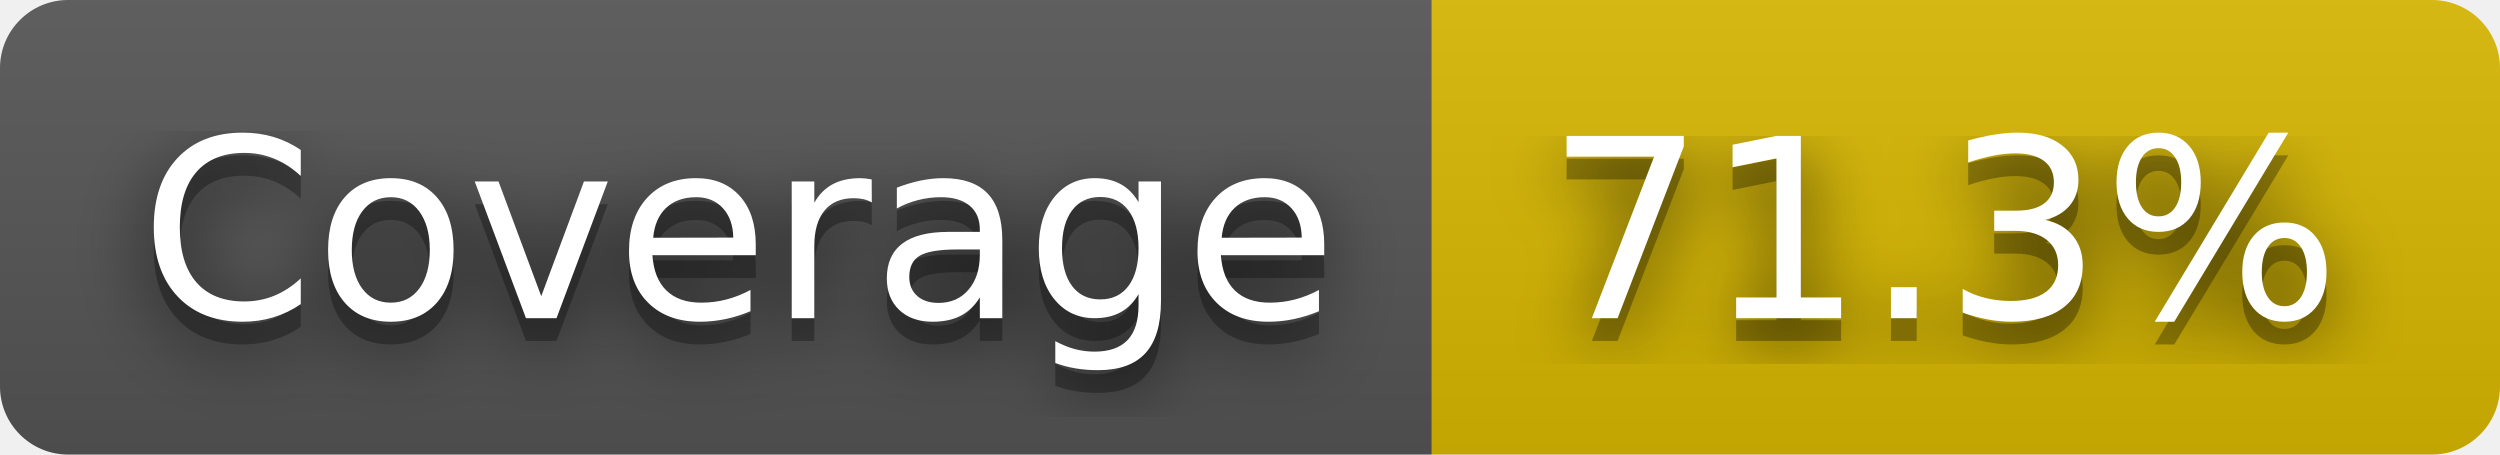
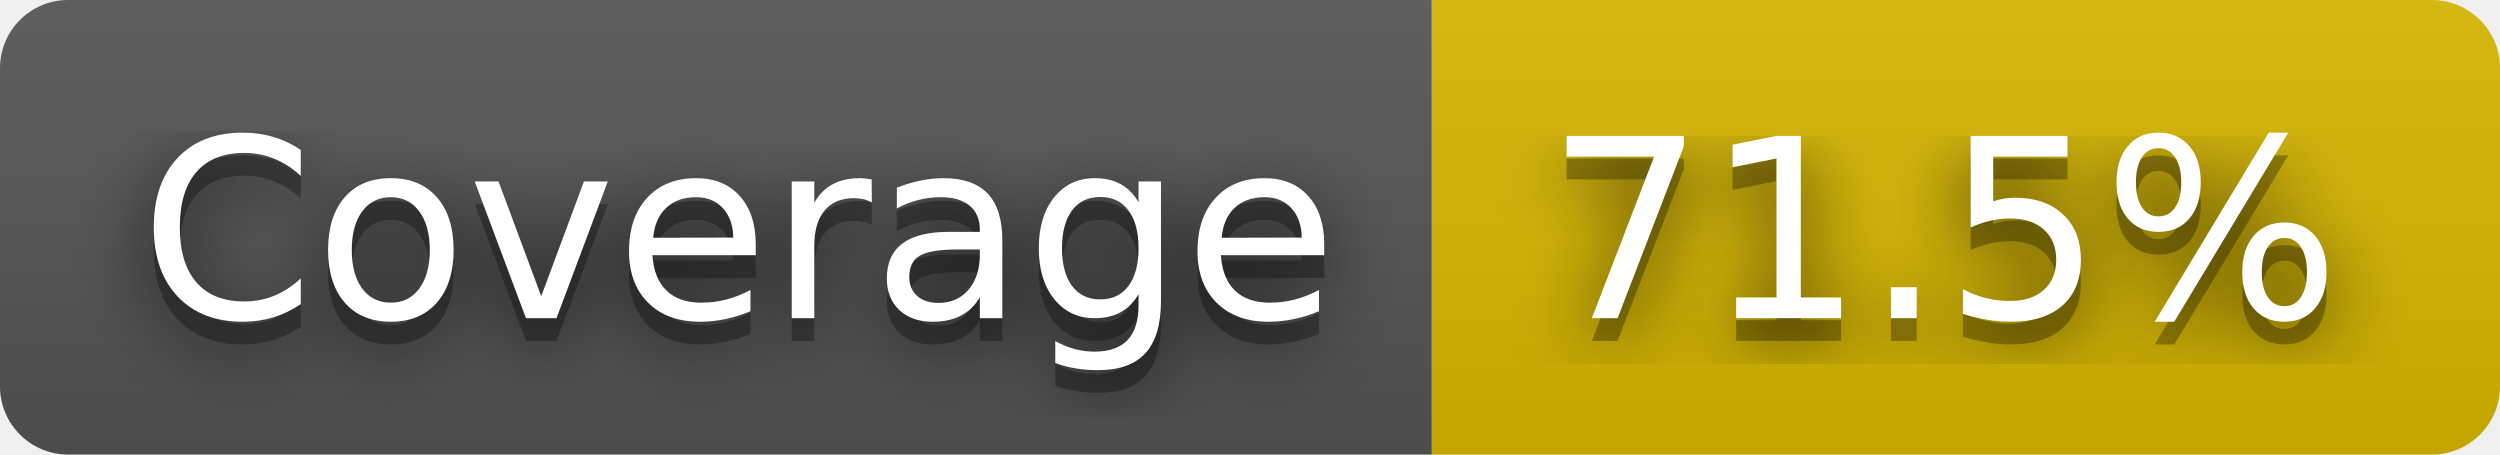
- <svg xmlns="http://www.w3.org/2000/svg" width="110" height="20" role="img" aria-label="Coverage: 71.3%">
+ <svg xmlns="http://www.w3.org/2000/svg" width="110" height="20" role="img" aria-label="Coverage: 71.5%">
  <filter id="blur">
    <feGaussianBlur stdDeviation="16" />
  </filter>
  <linearGradient id="s" x2="0" y2="100%">
    <stop offset="0" stop-color="#bbb" stop-opacity=".1" />
    <stop offset="1" stop-opacity=".1" />
  </linearGradient>
  <clipPath id="r">
    <rect width="110" height="20" rx="3" />
  </clipPath>
  <g clip-path="url(#r)">
    <rect width="63" height="20" fill="#555" />
    <rect x="63" width="47" height="20" fill="#d8b800" />
    <rect width="110" height="20" fill="url(#s)" />
  </g>
  <g fill="#fff" text-anchor="middle" font-family="Verdana,Geneva,DejaVu Sans,sans-serif" text-rendering="geometricPrecision" font-size="110">
    <g transform="scale(.1)">
      <g aria-hidden="true" fill="#010101">
        <text x="325" y="150" fill-opacity=".8" filter="url(#blur)" textLength="530">Coverage</text>
        <text x="325" y="150" fill-opacity=".3" textLength="530">Coverage</text>
      </g>
      <text x="325" y="140" textLength="530">Coverage</text>
    </g>
    <g transform="scale(.1)">
      <g aria-hidden="true" fill="#010101">
-         <text x="855" y="150" fill-opacity=".8" filter="url(#blur)" textLength="370">71.3%</text>
-         <text x="855" y="150" fill-opacity=".3" textLength="370">71.3%</text>
+         <text x="855" y="150" fill-opacity=".8" filter="url(#blur)" textLength="370">71.5%</text>
+         <text x="855" y="150" fill-opacity=".3" textLength="370">71.5%</text>
      </g>
-       <text x="855" y="140" textLength="370">71.3%</text>
+       <text x="855" y="140" textLength="370">71.5%</text>
    </g>
  </g>
</svg>
